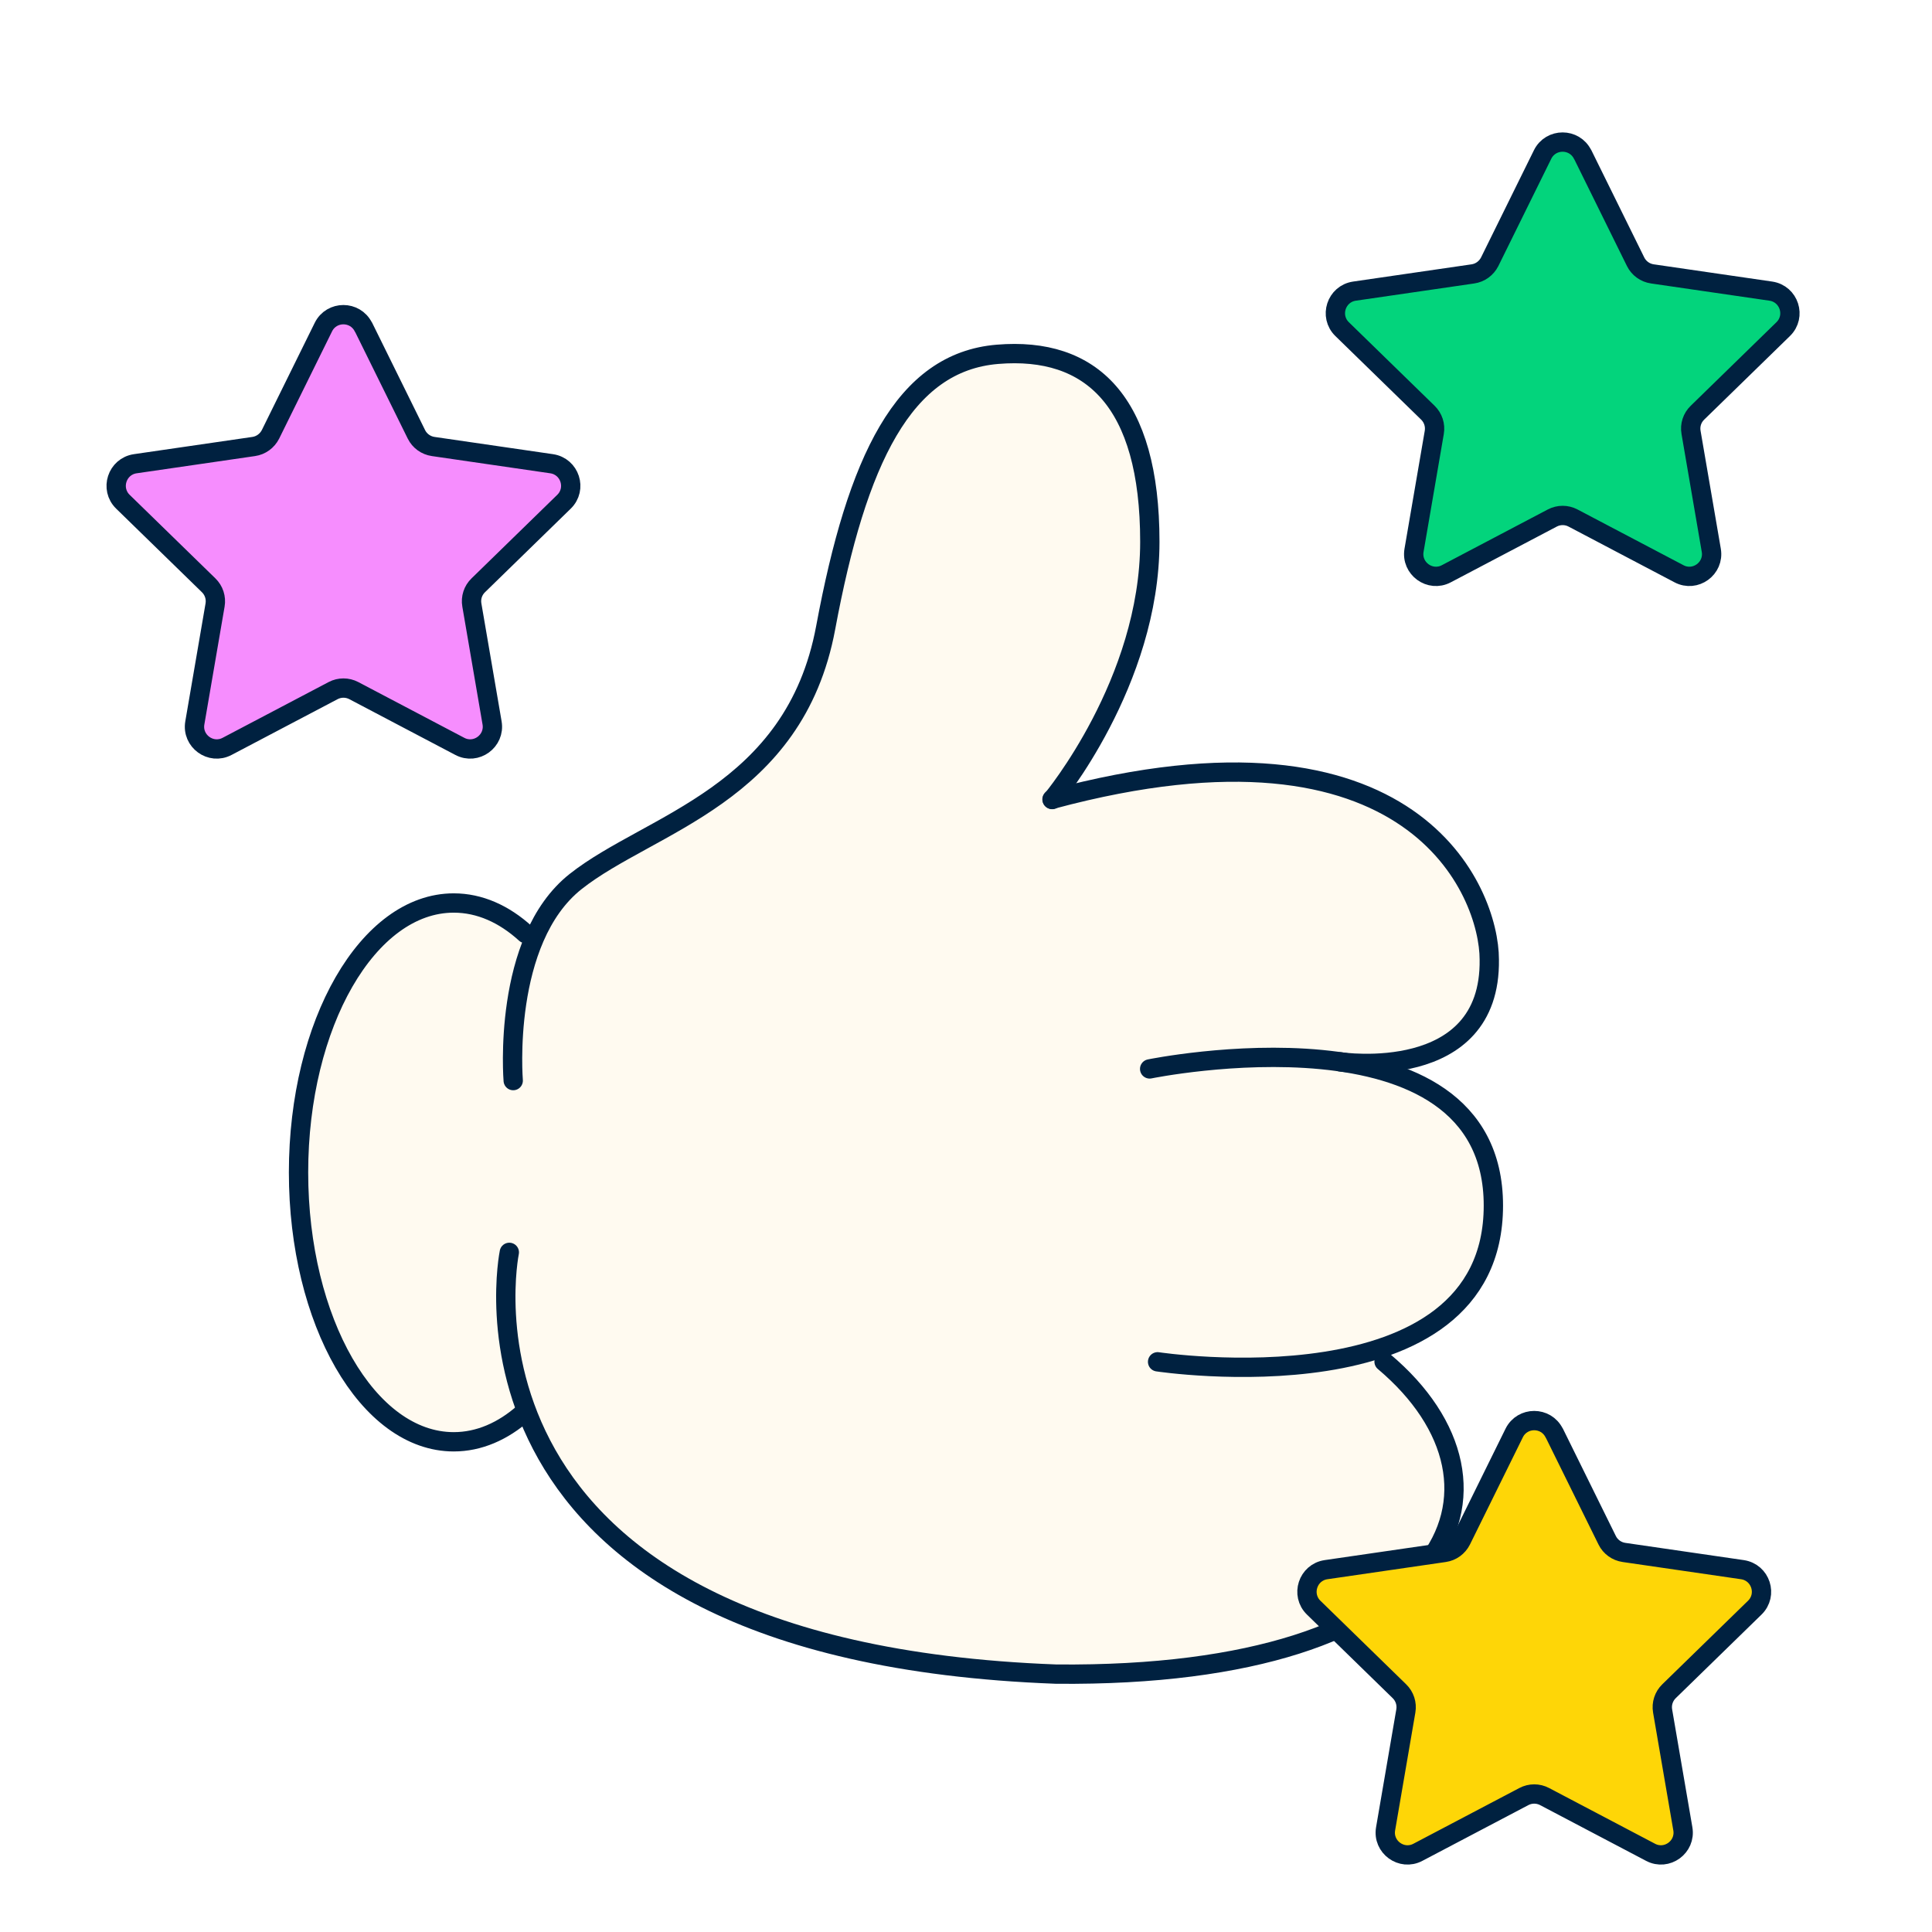
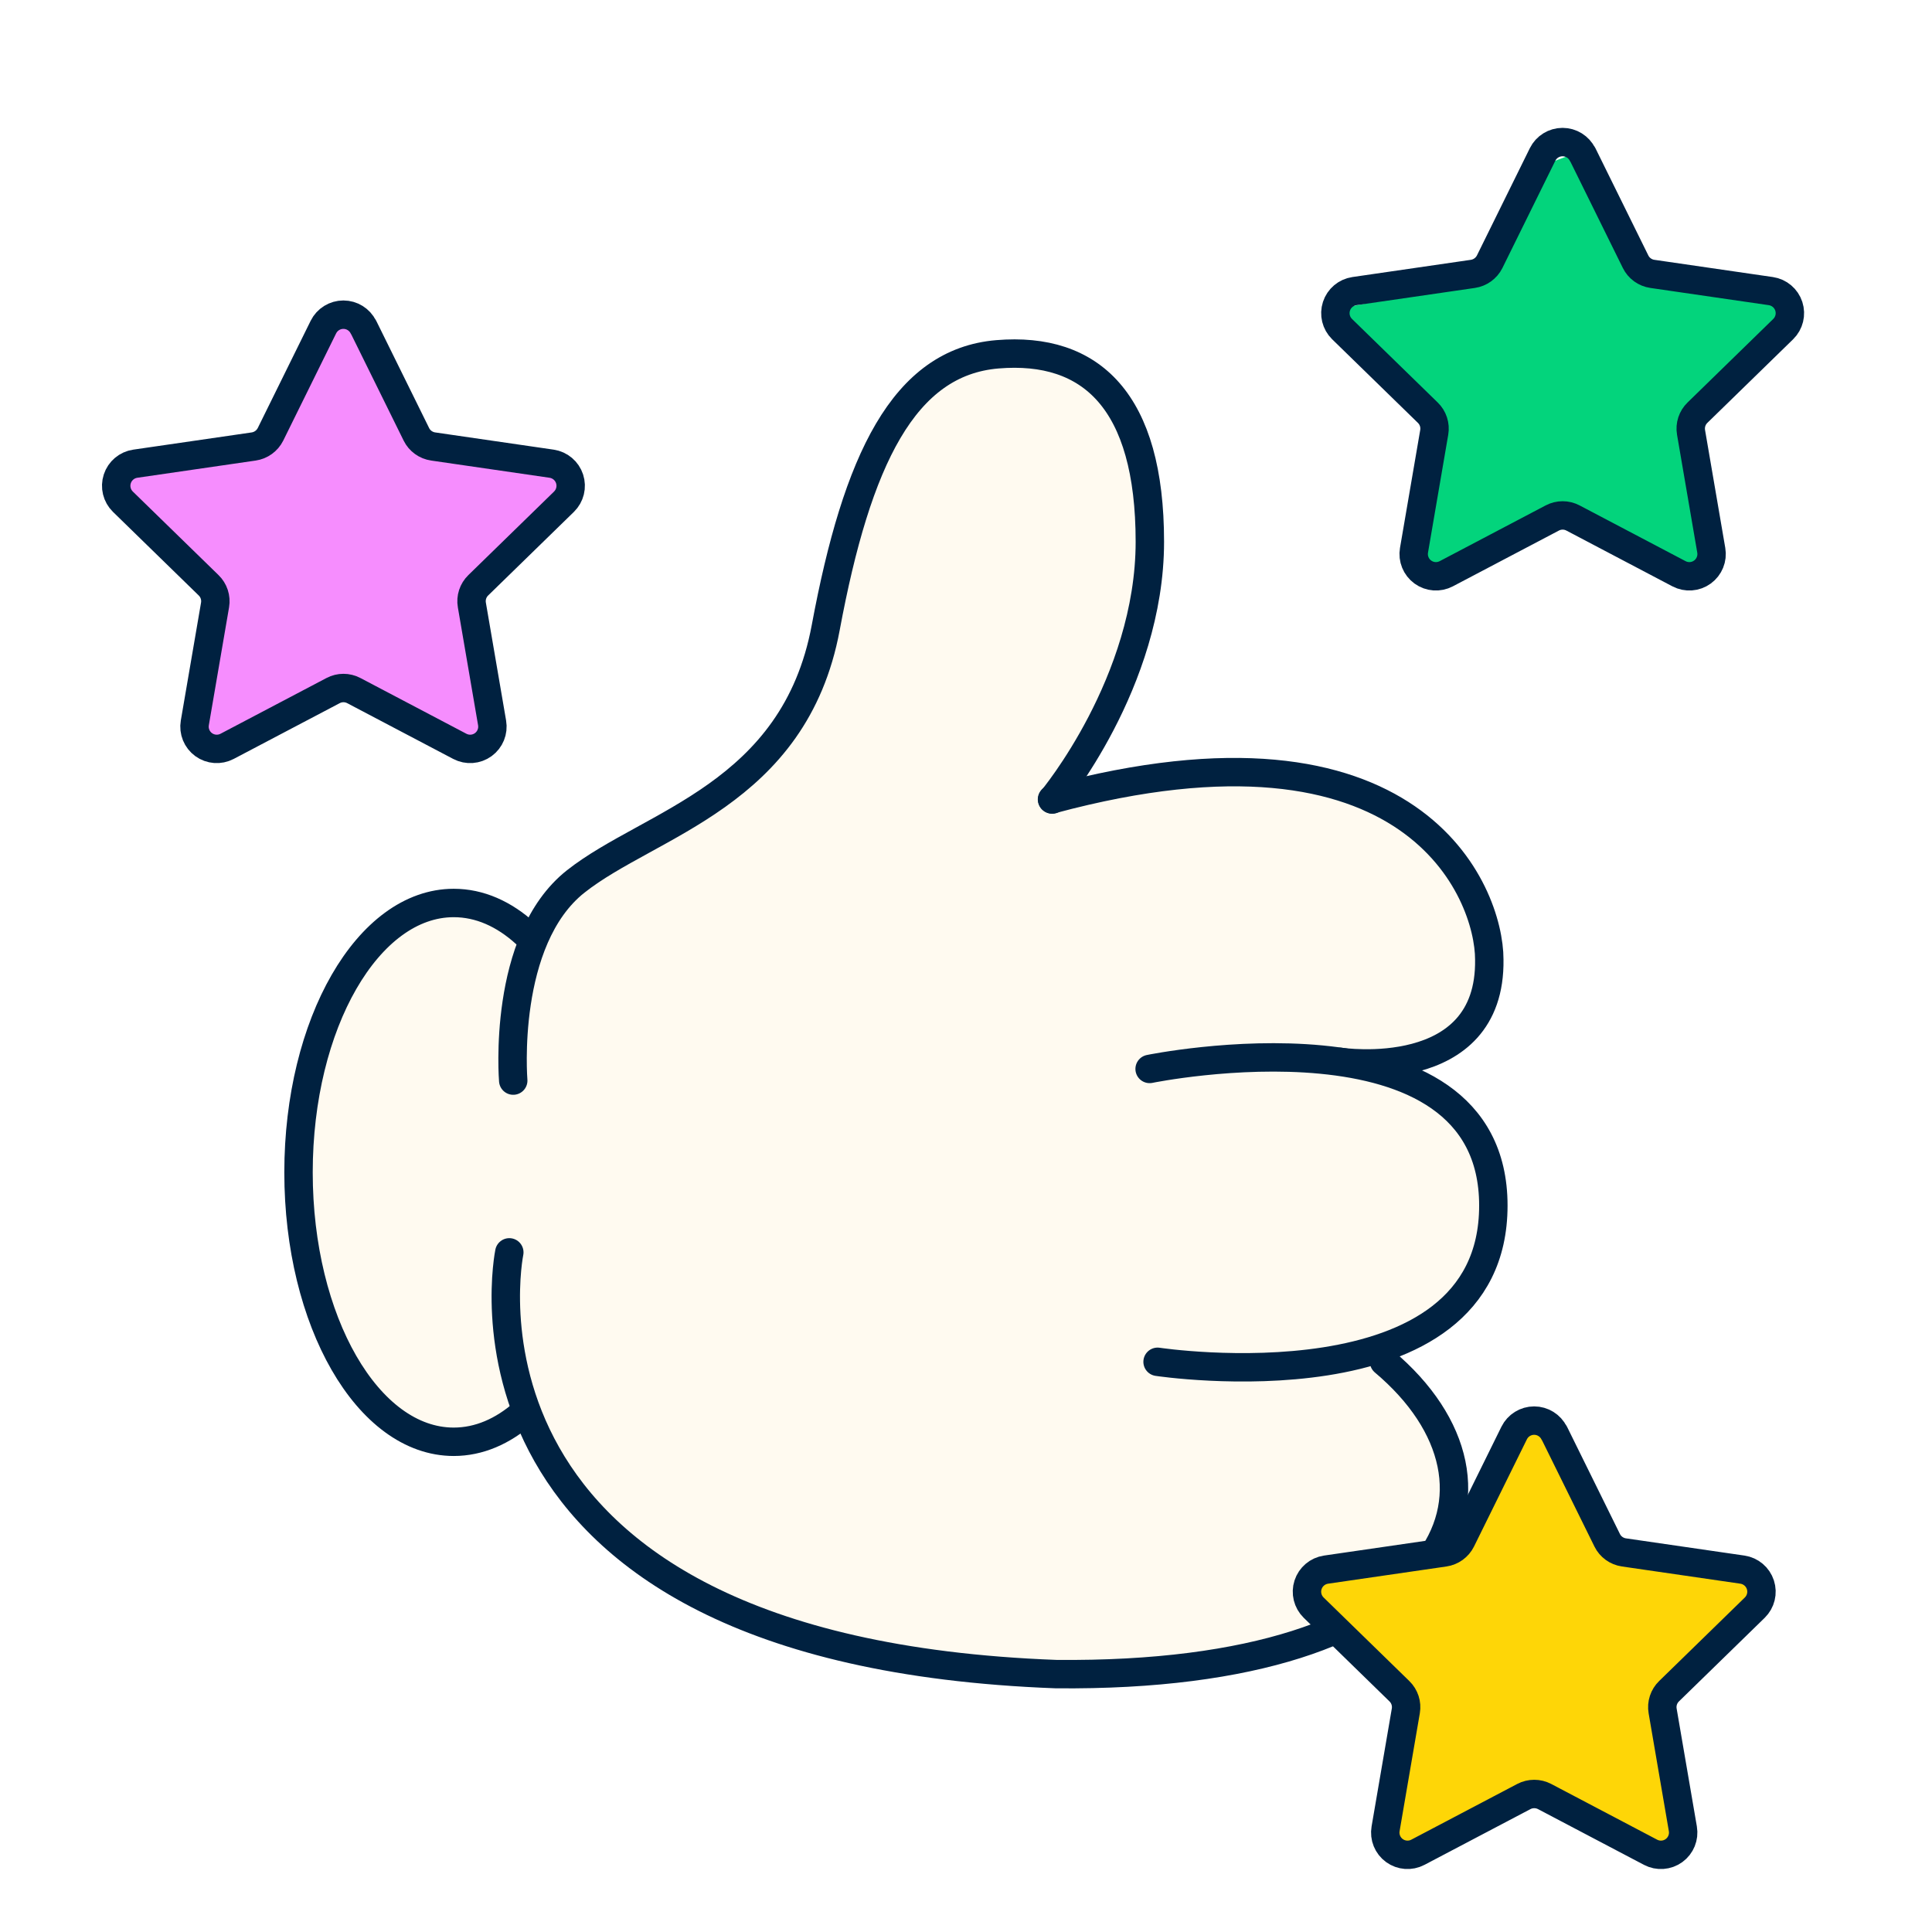
- <svg xmlns="http://www.w3.org/2000/svg" id="Layer_1" viewBox="0 0 100 100">
+ <svg xmlns="http://www.w3.org/2000/svg" id="Layer_1" viewBox="0 0 68 68">
  <defs>
    <style>.st0{fill:#fffaf0}.st1{fill:none;stroke:#002140;stroke-linecap:round;stroke-linejoin:round}.st2{fill:#03d47c}.st3{fill:#fed607}.st4{fill:#f68dfe}</style>
  </defs>
-   <path d="M85.174 14.193 81.5 7.5h-1l-3.695 6.693L69.5 15.5l-.5 1 5.515 5.892-1.246 7.312 1.601.355 6.012-3.587 6.822 3.764.892-.892-.892-7.603 4.991-5.232L91.5 15z" class="st2" />
-   <path d="m81.919 7.994 2.74 5.555c.167.338.494.575.87.628l6.13.892c.946.14 1.322 1.3.639 1.966l-4.437 4.325a1.14 1.14 0 0 0-.333 1.021l1.048 6.103c.161.94-.827 1.66-1.671 1.214l-5.485-2.885a1.15 1.15 0 0 0-1.074 0l-5.485 2.885c-.843.446-1.832-.274-1.671-1.214l1.048-6.103a1.15 1.15 0 0 0-.333-1.021l-4.438-4.325c-.682-.666-.306-1.827.639-1.966l6.13-.892c.376-.054.698-.29.87-.628l2.74-5.555c.424-.854 1.644-.854 2.068 0z" class="st1" />
-   <path d="M55.147 41.176s5.281-8.824 4.157-14.851c-.603-3.235-.497-7.943-6.363-7.943S46 22 43.5 28.5c-.201 1.617-1 9-6 12.676-10 4.324-9.559 7.353-9.559 7.353s-2.593-2.595-5.626-1.38C18.5 48 16.233 53.616 15.5 59c0 5.053.677 10.852 4.353 13.794 2.462 2.941 7.314.735 7.314.735S28.91 78.698 36.5 82.5c4.005 2.006 9.637 3.163 17.5 4 16.94 0 20.821-6.032 21.5-8.5 0-3.414-4.176-8.148-4.176-8.148s5.882-2.206 5.882-7.353-5.206-7.5-5.206-7.5 5.206-.5 5.206-5.736c-.804-3.637-3.676-8.088-10.829-9.178-7.475.402-10.494 1.09-10.494 1.09h-.735Z" class="st0" />
-   <path d="M27.112 73.128c-1.087.959-2.321 1.499-3.628 1.499-4.441 0-8.032-6.241-8.032-13.944s3.6-13.944 8.032-13.944c1.343 0 2.604.567 3.719 1.581" class="st1" />
-   <path d="M26.564 55.931s-.603-7.274 3.235-10.307 11.322-4.45 12.939-13.14 4.039-13.743 8.891-14.145 7.886 2.422 7.886 9.704-5.053 13.341-5.053 13.341m-28.1 23.438s-4.249 20.614 28.299 21.83c20.615.201 24.662-9.704 16.978-16.174" class="st1" />
-   <path d="M69.373 54.961s7.813 1.17 7.712-5.3c0-3.436-3.838-13.341-22.634-8.288" class="st1" />
-   <path d="M59.917 70.487s17.38 2.632 17.38-8.087-17.791-7.073-17.791-7.073" class="st1" />
-   <path d="m83.027 79.832-3.207-6.237-1.429.532-2.67 5.883-8.021 1.606L68 83l4.868 5.03-1.252 7.312 1.606.355L79.5 93l6.556 2.874.892-.892-.537-7.484L91 82.5l-.667-1.244z" class="st3" />
-   <path d="m80.448 74.17 2.74 5.555c.166.339.494.575.87.629l6.13.892c.946.14 1.322 1.3.639 1.966l-4.438 4.325a1.15 1.15 0 0 0-.333 1.021l1.048 6.103c.161.94-.827 1.66-1.671 1.214l-5.485-2.885a1.15 1.15 0 0 0-1.074 0l-5.485 2.885c-.843.446-1.832-.274-1.671-1.214l1.048-6.103a1.15 1.15 0 0 0-.333-1.021l-4.437-4.325c-.682-.666-.306-1.827.639-1.966l6.13-.892c.376-.054.698-.29.87-.629l2.74-5.555c.424-.854 1.644-.854 2.068 0z" class="st1" />
-   <path d="m22.059 22.794-3.676-6.618-1.804.532-2.675 5.882-7.285 1.252-.735 1.893 5.168 4.876-1.246 7.312L11.502 39l6.325-3.215L24.502 39l1-1.5-1-6.888 4.912-4.876-.412-1.735-6.941-1.206Z" class="st4" />
-   <path d="m18.814 16.928 2.74 5.555c.167.338.494.575.87.628l6.13.892c.946.14 1.322 1.3.639 1.966l-4.437 4.325a1.14 1.14 0 0 0-.333 1.021l1.047 6.103c.161.94-.827 1.66-1.671 1.214l-5.485-2.885a1.15 1.15 0 0 0-1.074 0l-5.485 2.885c-.844.446-1.832-.274-1.671-1.214l1.048-6.103a1.15 1.15 0 0 0-.333-1.021l-4.438-4.325c-.682-.666-.306-1.827.639-1.966l6.13-.892c.376-.054.698-.29.87-.628l2.74-5.555c.424-.854 1.644-.854 2.068 0z" class="st1" />
+   <path d="m57.578 9.652-2.181-4.241-.968.362-1.819 4-5.454 1.092.486 1.089 3.028 3.273-.847 4.972 1.089.241L55 18.001l4.639 2.56.606-.606-.362-5.089 3.149-3.639-.482-.606z" class="st2" />
+   <path d="m55.705 5.436 1.863 3.777c.113.23.336.391.592.427l4.168.606a.785.785 0 0 1 .435 1.337l-3.017 2.941a.78.78 0 0 0-.227.694l.712 4.15a.783.783 0 0 1-1.136.826l-3.73-1.962a.78.78 0 0 0-.731 0l-3.73 1.962a.783.783 0 0 1-1.136-.826l.712-4.15a.78.78 0 0 0-.227-.694l-3.017-2.941a.785.785 0 0 1 .435-1.337l4.168-.606a.79.79 0 0 0 .592-.427l1.863-3.777a.785.785 0 0 1 1.406 0z" class="st1" />
+   <path d="M37.5 28s3.591-6 2.827-10.099c-.41-2.2-.338-5.401-4.327-5.401s-5.572 3.481-5.708 4.581S29.079 26.211 25.5 28c-8 4-6.5 5-6.5 5s-1.763-1.764-3.826-.938S11 35 10.501 38.661c0 3.436.498 8.839 2.998 10.839 1.674 2 4.973.5 4.973.5s2.527 7.5 18.007 9.147c11.52 0 14.52-4.647 14.981-6.325 0-2.321-2.961-5.321-2.961-5.321s4-1.5 4-5c0-2.5-2.965-5.07-2.965-5.07s3.518-1.457 2.965-3.93c-.547-2.473-2.5-5.5-7.364-6.241-5.083.273-7.136.741-7.136.741z" class="st0" />
+   <path d="M18.436 49.727c-.739.652-1.578 1.019-2.467 1.019-3.02 0-5.462-4.244-5.462-9.482s2.448-9.482 5.462-9.482c.913 0 1.771.385 2.529 1.075" class="st0" />
+   <path d="M18.436 49.727c-.739.652-1.578 1.019-2.467 1.019-3.02 0-5.462-4.244-5.462-9.482s2.448-9.482 5.462-9.482c.913 0 1.771.385 2.529 1.075" class="st1" />
+   <path d="M18.064 38.033s-.41-4.946 2.2-7.009 7.699-3.026 8.799-8.935 2.746-9.345 6.046-9.619c3.299-.273 5.362 1.647 5.362 6.599s-3.436 9.072-3.436 9.072" class="st0" />
+   <path d="M18.064 38.033s-.41-4.946 2.2-7.009 7.699-3.026 8.799-8.935 2.746-9.345 6.046-9.619c3.299-.273 5.362 1.647 5.362 6.599s-3.436 9.072-3.436 9.072" class="st1" />
+   <path d="M17.926 44.079s-2.889 14.018 19.243 14.844c14.018.137 16.771-6.599 11.545-10.998" class="st0" />
+   <path d="M17.926 44.079s-2.889 14.018 19.243 14.844c14.018.137 16.771-6.599 11.545-10.998" class="st1" />
+   <path d="M47.174 37.374s5.313.795 5.244-3.604c0-2.336-2.61-9.072-15.391-5.636" class="st0" />
+   <path d="M47.174 37.374s5.313.795 5.244-3.604c0-2.336-2.61-9.072-15.391-5.636" class="st1" />
+   <path d="M40.743 47.931s11.818 1.789 11.818-5.499-12.098-4.809-12.098-4.809" class="st0" />
+   <path d="M40.743 47.931s11.818 1.789 11.818-5.499-12.098-4.809-12.098-4.809" class="st1" />
+   <path d="m56.458 54.286-2.181-4.241-.972.362-1.816 4-5.454 1.092.482 1.089 3.032 3.273-.851 4.972 1.092.241 4.365-1.699 4.362 1.819.606-.606-.365-5.089 3.153-3.639-.486-.606-4.968-.968Z" class="st3" />
+   <path d="m54.705 50.436 1.863 3.777c.113.23.336.391.592.427l4.168.606a.785.785 0 0 1 .435 1.337l-3.017 2.941a.78.78 0 0 0-.227.694l.712 4.15a.783.783 0 0 1-1.136.826l-3.73-1.962a.79.79 0 0 0-.731 0l-3.73 1.962a.783.783 0 0 1-1.136-.826l.712-4.15a.78.78 0 0 0-.227-.694l-3.017-2.941a.785.785 0 0 1 .435-1.337l4.168-.606a.79.79 0 0 0 .592-.427l1.863-3.777a.785.785 0 0 1 1.406 0z" class="st1" />
+   <path d="M15 15.5 12.5 11l-1.227.362-1.819 4-4.954.851L4 17.5l3.514 3.316-.848 4.972 1.333.362 4.121-1.816 4.362 1.816.606-.606-.362-5.089 3.272-2.954-.606-1.287-4.394-.713Z" class="st4" />
+   <path d="m12.793 11.511 1.863 3.777c.113.23.336.391.592.427l4.168.606a.785.785 0 0 1 .435 1.337l-3.017 2.941a.78.78 0 0 0-.226.694l.712 4.15a.783.783 0 0 1-1.136.826l-3.73-1.962a.78.78 0 0 0-.731 0l-3.73 1.962a.783.783 0 0 1-1.136-.826l.712-4.15a.78.78 0 0 0-.227-.694l-3.017-2.941a.785.785 0 0 1 .435-1.337l4.168-.606a.79.79 0 0 0 .592-.427l1.863-3.777a.785.785 0 0 1 1.406 0z" class="st1" />
</svg>
